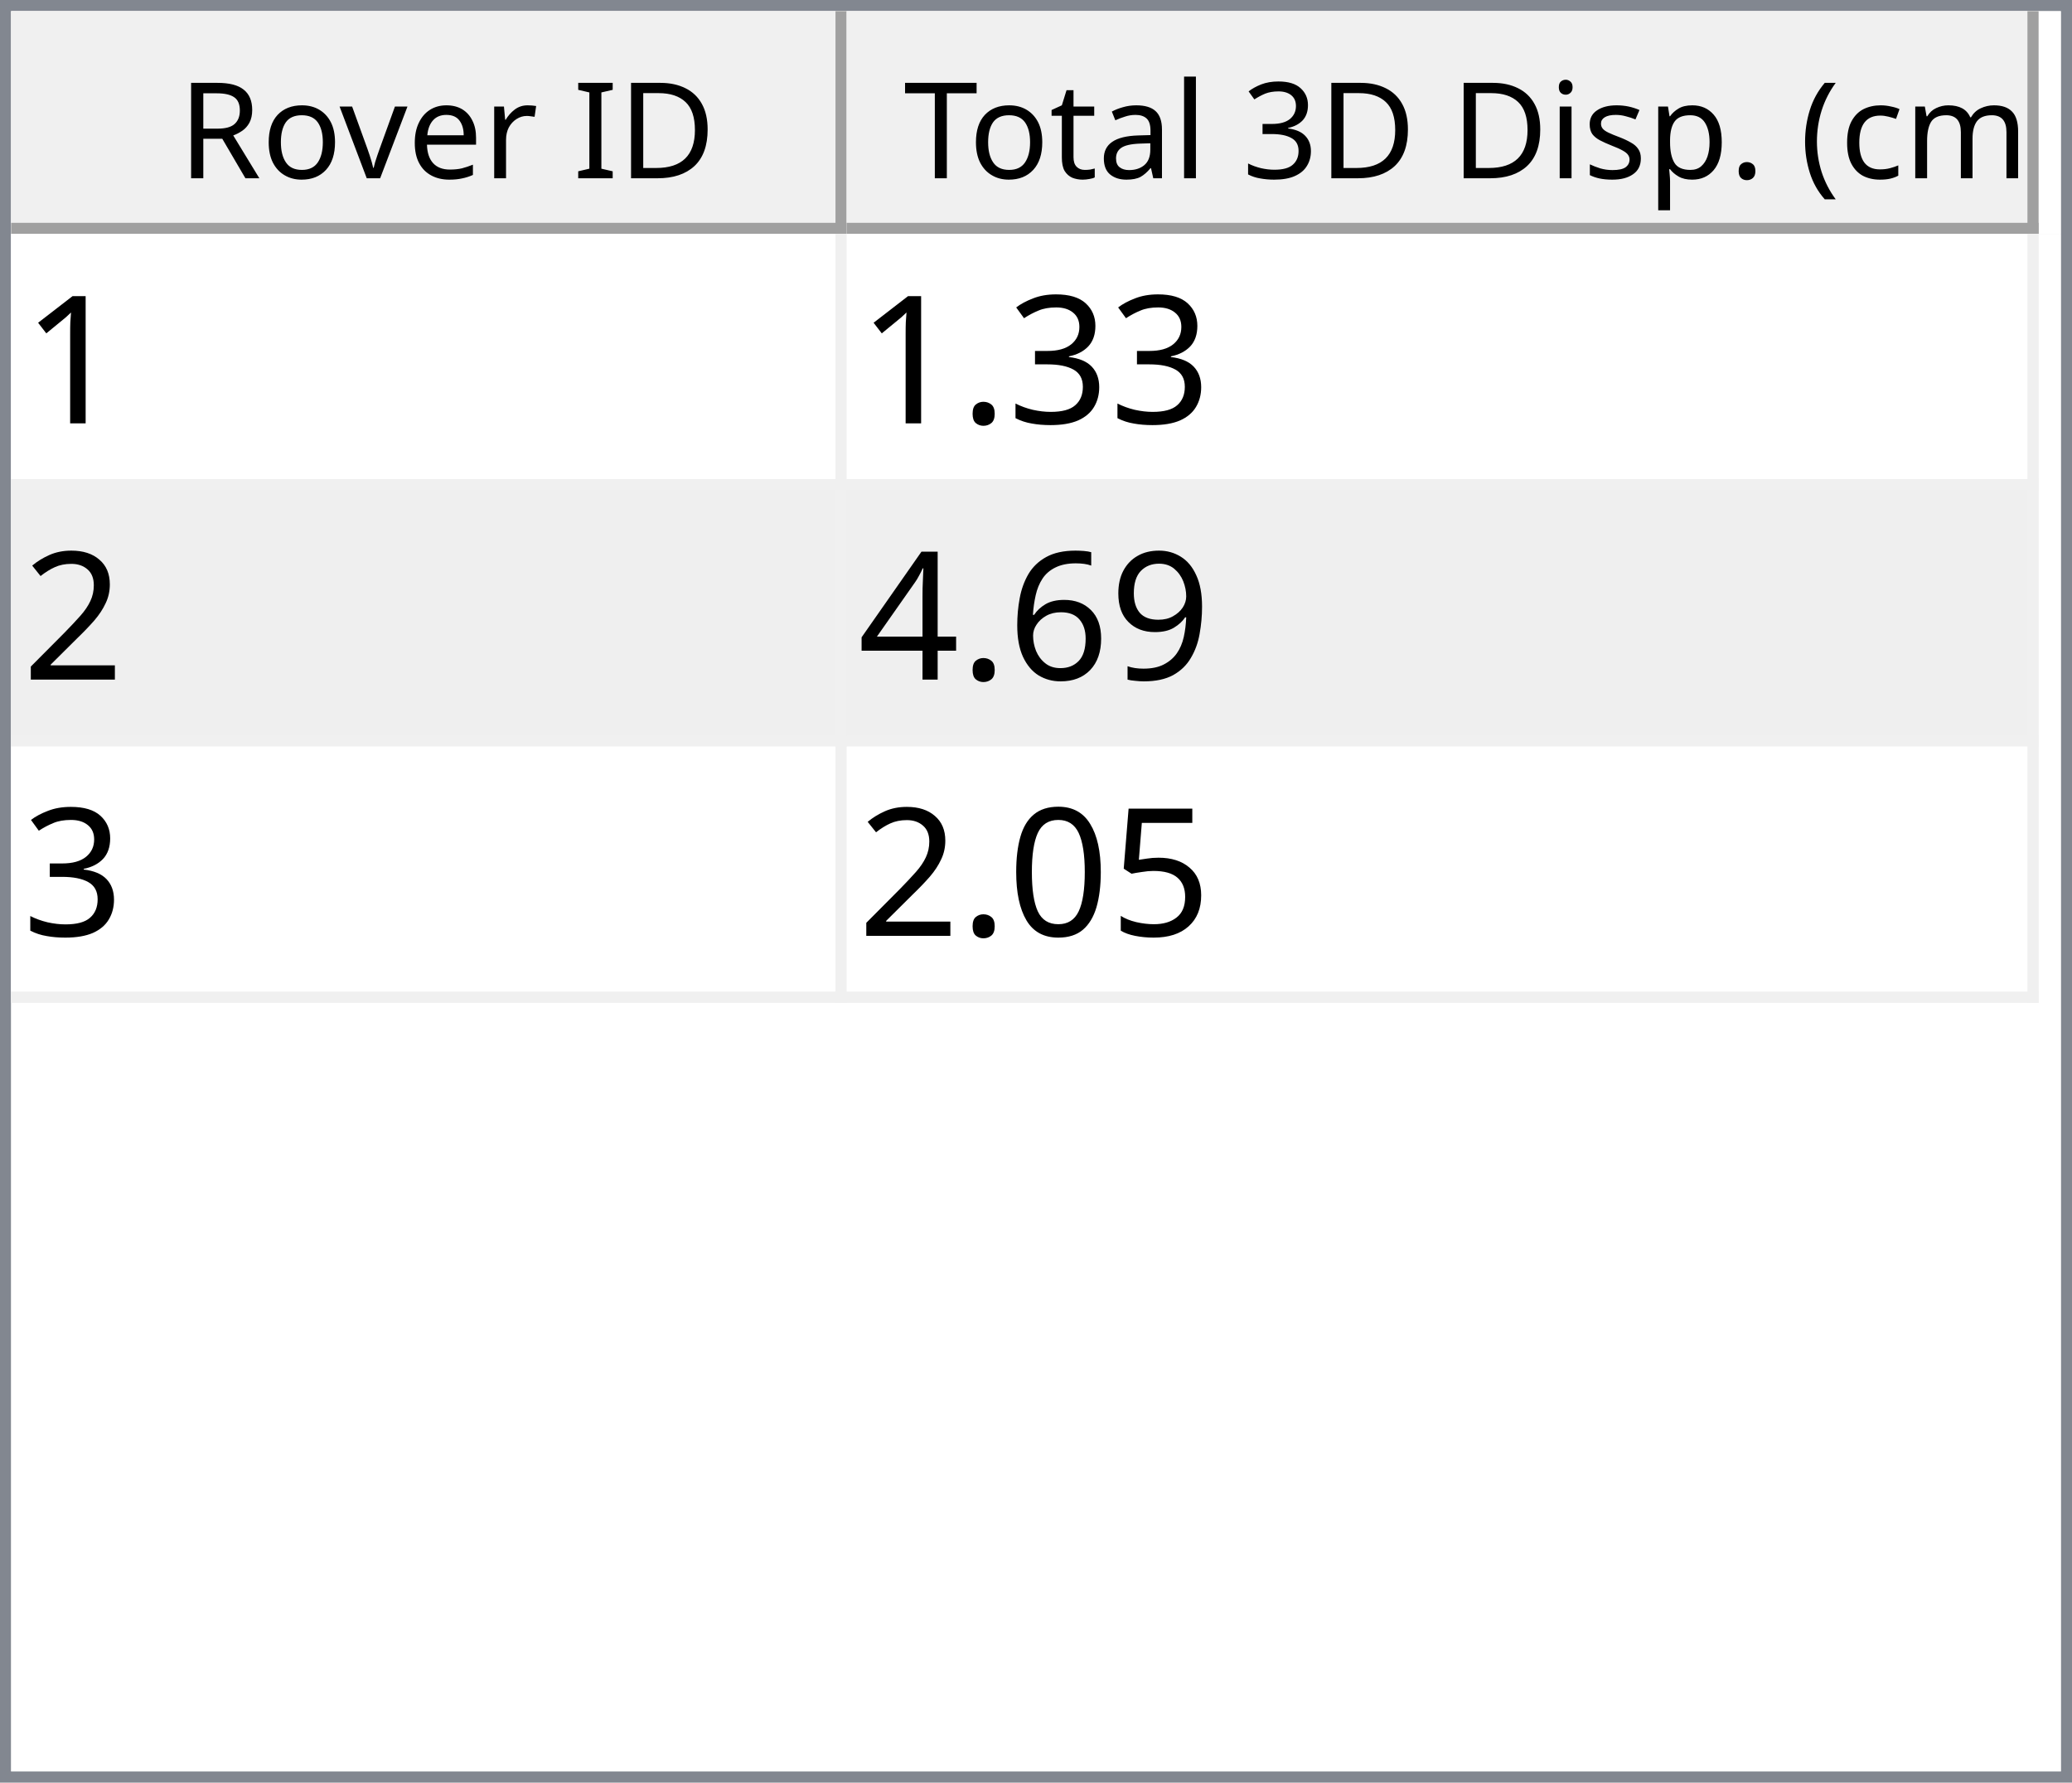
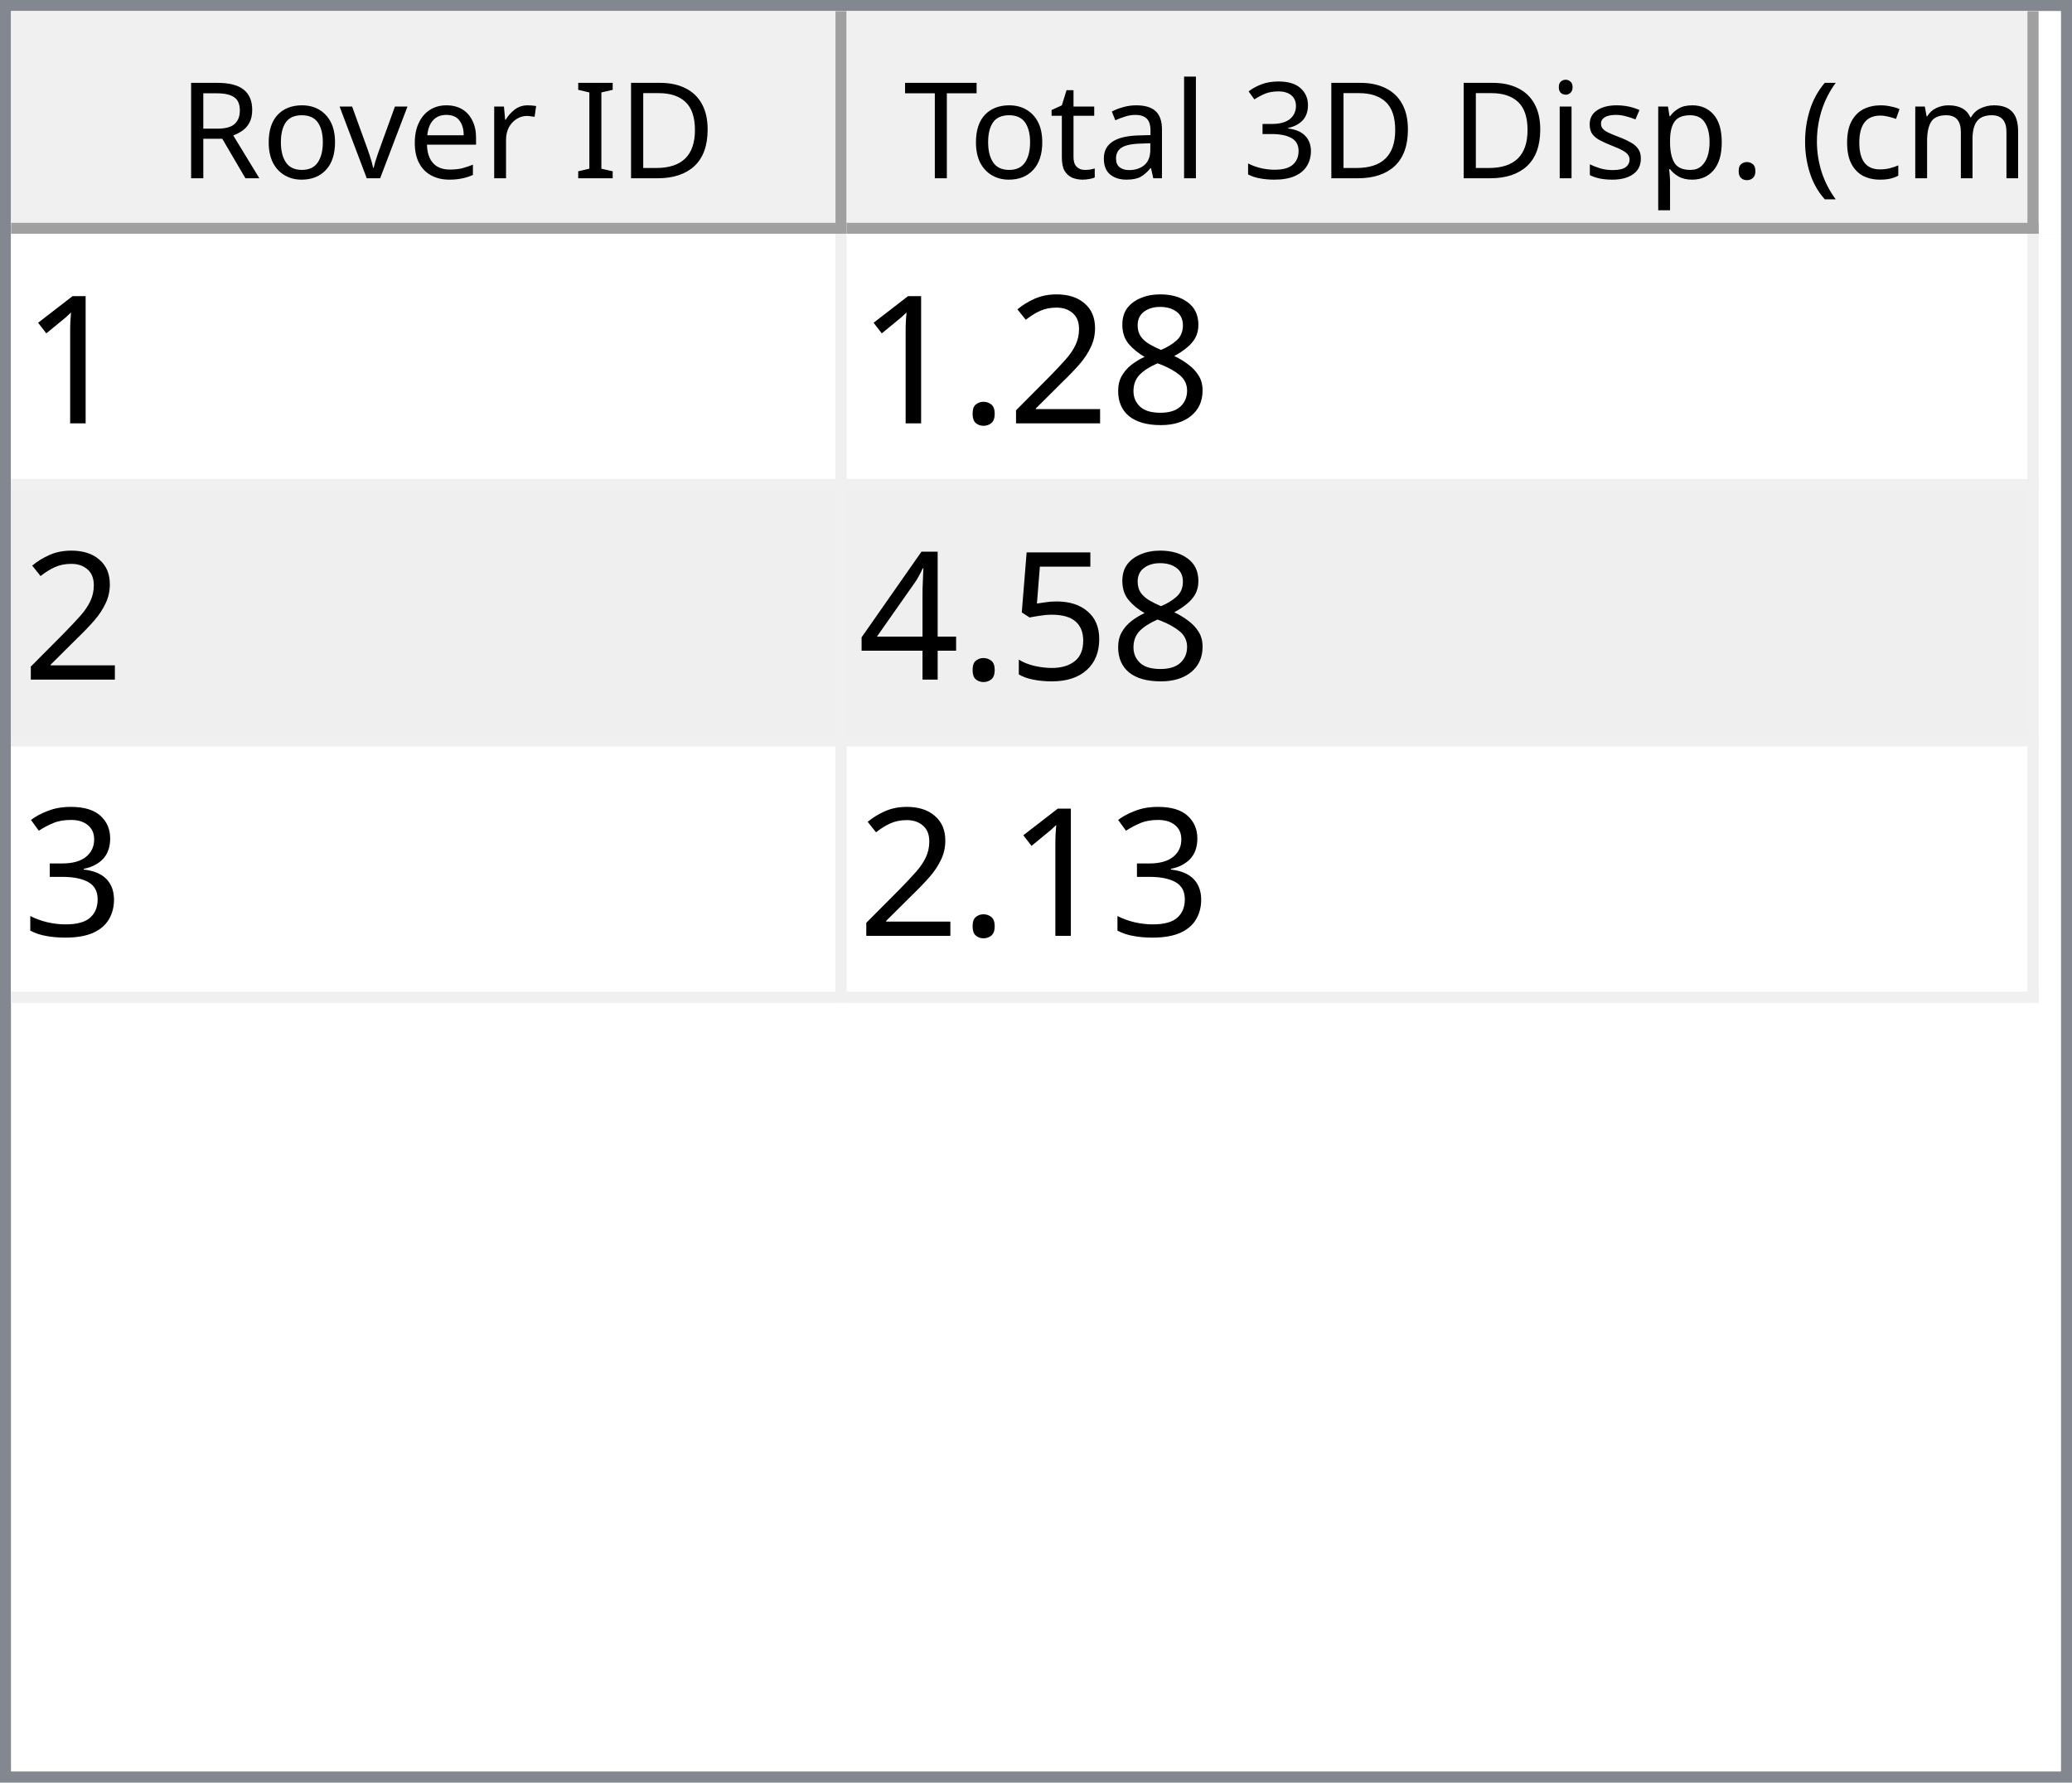
<svg xmlns="http://www.w3.org/2000/svg" style="fill-opacity:1; color-rendering:auto; color-interpolation:auto; text-rendering:auto; stroke:black; stroke-linecap:square; stroke-miterlimit:10; shape-rendering:auto; stroke-opacity:1; fill:black; stroke-dasharray:none; font-weight:normal; stroke-width:1; font-family:'Dialog'; font-style:normal; stroke-linejoin:miter; font-size:12px; stroke-dashoffset:0; image-rendering:auto;" width="186" height="160">
  <defs id="genericDefs" />
  <g>
    <defs id="defs1">
      <clipPath clipPathUnits="userSpaceOnUse" id="clipPath1">
        <path d="M0 0 L186 0 L186 160 L0 160 L0 0 Z" />
      </clipPath>
      <clipPath clipPathUnits="userSpaceOnUse" id="clipPath2">
        <path d="M0 0 L0 160 L186 160 L186 0 Z" />
      </clipPath>
      <clipPath clipPathUnits="userSpaceOnUse" id="clipPath3">
        <path d="M0 0 L0 20 L184 20 L184 0 Z" />
      </clipPath>
      <clipPath clipPathUnits="userSpaceOnUse" id="clipPath4">
        <path d="M0 0 L0 20 L75 20 L75 0 Z" />
      </clipPath>
      <clipPath clipPathUnits="userSpaceOnUse" id="clipPath5">
        <path d="M1 1 L1 19 L74 19 L74 1 Z" />
      </clipPath>
      <clipPath clipPathUnits="userSpaceOnUse" id="clipPath6">
        <path d="M0 0 L0 18 L73 18 L73 0 Z" />
      </clipPath>
      <clipPath clipPathUnits="userSpaceOnUse" id="clipPath7">
        <path d="M-0.5 -0.5 L-0.5 19.5 L74.5 19.5 L74.5 -0.5 Z" />
      </clipPath>
      <clipPath clipPathUnits="userSpaceOnUse" id="clipPath8">
        <path d="M0 0 L0 20 L107 20 L107 0 Z" />
      </clipPath>
      <clipPath clipPathUnits="userSpaceOnUse" id="clipPath9">
        <path d="M1 1 L1 19 L106 19 L106 1 Z" />
      </clipPath>
      <clipPath clipPathUnits="userSpaceOnUse" id="clipPath10">
        <path d="M0 0 L0 18 L105 18 L105 0 Z" />
      </clipPath>
      <clipPath clipPathUnits="userSpaceOnUse" id="clipPath11">
        <path d="M-0.5 -0.5 L-0.5 19.5 L106.5 19.5 L106.5 -0.5 Z" />
      </clipPath>
      <clipPath clipPathUnits="userSpaceOnUse" id="clipPath12">
        <path d="M0 0 L0 138 L184 138 L184 0 Z" />
      </clipPath>
      <clipPath clipPathUnits="userSpaceOnUse" id="clipPath13">
        <path d="M0 0 L0 69 L182 69 L182 0 Z" />
      </clipPath>
      <clipPath clipPathUnits="userSpaceOnUse" id="clipPath14">
        <path d="M-0.5 -0.5 L-0.5 68.5 L181.5 68.5 L181.5 -0.5 Z" />
      </clipPath>
      <clipPath clipPathUnits="userSpaceOnUse" id="clipPath15">
        <path d="M0 0 L0 22 L74 22 L74 0 Z" />
      </clipPath>
      <clipPath clipPathUnits="userSpaceOnUse" id="clipPath16">
        <path d="M0 0 L0 22 L106 22 L106 0 Z" />
      </clipPath>
      <font horiz-adv-x="64.551" id="font1">
        <font-face ascent="107.91" descent="25.098" units-per-em="100" style="font-style:normal; font-family:Segoe UI; font-weight:normal;" />
        <missing-glyph horiz-adv-x="64.551" d="M8.109 0 L8.109 68.266 L56.453 68.266 L56.453 0 L8.109 0 ZM15.328 7.234 L49.219 7.234 L49.219 61.031 L15.328 61.031 L15.328 7.234 Z" />
        <glyph unicode="D" horiz-adv-x="70.117" d="M9.188 0 L9.188 70.016 L28.516 70.016 Q65.531 70.016 65.531 35.891 Q65.531 19.672 55.25 9.836 Q44.969 0 27.734 0 L9.188 0 ZM17.391 62.594 L17.391 7.422 L27.828 7.422 Q41.609 7.422 49.273 14.797 Q56.938 22.172 56.938 35.688 Q56.938 62.594 28.328 62.594 L17.391 62.594 Z" />
        <glyph unicode="I" horiz-adv-x="26.611" d="M17.391 0 L9.188 0 L9.188 70.016 L17.391 70.016 L17.391 0 Z" />
        <glyph unicode=" " horiz-adv-x="27.393" d="" />
        <glyph unicode="r" horiz-adv-x="34.766" d="M34.188 41.891 Q32.078 43.5 28.125 43.5 Q23 43.5 19.555 38.672 Q16.109 33.844 16.109 25.484 L16.109 0 L8.109 0 L8.109 50 L16.109 50 L16.109 39.703 L16.312 39.703 Q18.016 44.969 21.531 47.922 Q25.047 50.875 29.391 50.875 Q32.516 50.875 34.188 50.203 L34.188 41.891 Z" />
        <glyph unicode="e" horiz-adv-x="52.295" d="M48.297 23 L12.984 23 Q13.188 14.656 17.484 10.109 Q21.781 5.562 29.297 5.562 Q37.75 5.562 44.828 11.141 L44.828 3.609 Q38.234 -1.172 27.391 -1.172 Q16.797 -1.172 10.742 5.641 Q4.688 12.453 4.688 24.812 Q4.688 36.469 11.305 43.82 Q17.922 51.172 27.734 51.172 Q37.547 51.172 42.922 44.828 Q48.297 38.484 48.297 27.203 L48.297 23 ZM40.094 29.781 Q40.047 36.719 36.75 40.578 Q33.453 44.438 27.594 44.438 Q21.922 44.438 17.969 40.383 Q14.016 36.328 13.094 29.781 L40.094 29.781 Z" />
        <glyph unicode="v" horiz-adv-x="47.9" d="M47.406 50 L27.484 0 L19.625 0 L0.688 50 L9.469 50 L22.172 13.672 Q23.578 9.672 23.922 6.688 L24.125 6.688 Q24.609 10.453 25.688 13.484 L38.969 50 L47.406 50 Z" />
        <glyph unicode="o" horiz-adv-x="58.594" d="M29 -1.172 Q17.922 -1.172 11.305 5.836 Q4.688 12.844 4.688 24.422 Q4.688 37.016 11.57 44.094 Q18.453 51.172 30.172 51.172 Q41.359 51.172 47.633 44.289 Q53.906 37.406 53.906 25.203 Q53.906 13.234 47.141 6.031 Q40.375 -1.172 29 -1.172 ZM29.594 44.438 Q21.875 44.438 17.383 39.188 Q12.891 33.938 12.891 24.703 Q12.891 15.828 17.43 10.695 Q21.969 5.562 29.594 5.562 Q37.359 5.562 41.531 10.594 Q45.703 15.625 45.703 24.906 Q45.703 34.281 41.531 39.359 Q37.359 44.438 29.594 44.438 Z" />
        <glyph unicode="R" horiz-adv-x="59.814" d="M59.375 0 L49.609 0 L37.891 19.625 Q36.281 22.359 34.766 24.289 Q33.25 26.219 31.664 27.438 Q30.078 28.656 28.25 29.219 Q26.422 29.781 24.125 29.781 L17.391 29.781 L17.391 0 L9.188 0 L9.188 70.016 L30.078 70.016 Q34.672 70.016 38.555 68.867 Q42.438 67.719 45.289 65.375 Q48.141 63.031 49.758 59.547 Q51.375 56.062 51.375 51.375 Q51.375 47.703 50.273 44.656 Q49.172 41.609 47.148 39.211 Q45.125 36.812 42.266 35.133 Q39.406 33.453 35.844 32.516 L35.844 32.328 Q37.594 31.547 38.891 30.547 Q40.188 29.547 41.359 28.18 Q42.531 26.812 43.68 25.078 Q44.828 23.344 46.234 21.047 L59.375 0 ZM17.391 62.594 L17.391 37.203 L28.516 37.203 Q31.594 37.203 34.203 38.133 Q36.812 39.062 38.719 40.797 Q40.625 42.531 41.703 45.047 Q42.781 47.562 42.781 50.688 Q42.781 56.297 39.141 59.445 Q35.5 62.594 28.609 62.594 L17.391 62.594 Z" />
        <glyph unicode=")" horiz-adv-x="30.176" d="M8.297 -15.922 L1.172 -15.922 Q16.406 2.344 16.406 26.812 Q16.406 51.469 1.078 70.016 L8.297 70.016 Q23.531 52.156 23.531 26.703 Q23.531 1.375 8.297 -15.922 Z" />
        <glyph unicode="m" horiz-adv-x="86.133" d="M79.109 0 L71.094 0 L71.094 28.719 Q71.094 37.016 68.531 40.727 Q65.969 44.438 59.906 44.438 Q54.781 44.438 51.195 39.75 Q47.609 35.062 47.609 28.516 L47.609 0 L39.594 0 L39.594 29.688 Q39.594 44.438 28.219 44.438 Q22.953 44.438 19.531 40.016 Q16.109 35.594 16.109 28.516 L16.109 0 L8.109 0 L8.109 50 L16.109 50 L16.109 42.094 L16.312 42.094 Q21.625 51.172 31.844 51.172 Q36.969 51.172 40.773 48.312 Q44.578 45.453 46 40.828 Q51.562 51.172 62.594 51.172 Q79.109 51.172 79.109 30.812 L79.109 0 Z" />
        <glyph unicode="c" horiz-adv-x="46.191" d="M42.188 2.297 Q36.422 -1.172 28.516 -1.172 Q17.828 -1.172 11.258 5.789 Q4.688 12.75 4.688 23.828 Q4.688 36.188 11.766 43.68 Q18.844 51.172 30.672 51.172 Q37.25 51.172 42.281 48.734 L42.281 40.531 Q36.719 44.438 30.375 44.438 Q22.703 44.438 17.797 38.945 Q12.891 33.453 12.891 24.516 Q12.891 15.719 17.508 10.641 Q22.125 5.562 29.891 5.562 Q36.422 5.562 42.188 9.906 L42.188 2.297 Z" />
        <glyph unicode="(" horiz-adv-x="30.176" d="M29.109 -15.922 L21.969 -15.922 Q6.844 1.375 6.844 26.703 Q6.844 52.156 21.969 70.016 L29.203 70.016 Q13.875 51.469 13.875 26.812 Q13.875 2.344 29.109 -15.922 Z" />
        <glyph unicode="." horiz-adv-x="21.68" d="M10.891 -1.078 Q8.641 -1.078 7.055 0.539 Q5.469 2.156 5.469 4.391 Q5.469 6.641 7.055 8.273 Q8.641 9.906 10.891 9.906 Q13.188 9.906 14.797 8.273 Q16.406 6.641 16.406 4.391 Q16.406 2.156 14.797 0.539 Q13.188 -1.078 10.891 -1.078 Z" />
        <glyph unicode="p" horiz-adv-x="58.789" d="M16.312 7.234 L16.109 7.234 L16.109 -23 L8.109 -23 L8.109 50 L16.109 50 L16.109 41.219 L16.312 41.219 Q22.219 51.172 33.594 51.172 Q43.266 51.172 48.688 44.461 Q54.109 37.75 54.109 26.469 Q54.109 13.922 48 6.375 Q41.891 -1.172 31.297 -1.172 Q21.578 -1.172 16.312 7.234 ZM16.109 27.391 L16.109 20.406 Q16.109 14.203 20.141 9.883 Q24.172 5.562 30.375 5.562 Q37.641 5.562 41.773 11.133 Q45.906 16.703 45.906 26.609 Q45.906 34.969 42.047 39.703 Q38.188 44.438 31.594 44.438 Q24.609 44.438 20.359 39.578 Q16.109 34.719 16.109 27.391 Z" />
        <glyph unicode="s" horiz-adv-x="42.432" d="M5.078 1.812 L5.078 10.406 Q11.625 5.562 19.484 5.562 Q30.031 5.562 30.031 12.594 Q30.031 14.594 29.125 15.992 Q28.219 17.391 26.68 18.461 Q25.141 19.531 23.07 20.383 Q21 21.234 18.609 22.172 Q15.281 23.484 12.766 24.828 Q10.25 26.172 8.57 27.859 Q6.891 29.547 6.031 31.695 Q5.172 33.844 5.172 36.719 Q5.172 40.234 6.789 42.945 Q8.406 45.656 11.086 47.484 Q13.766 49.312 17.211 50.242 Q20.656 51.172 24.312 51.172 Q30.812 51.172 35.938 48.922 L35.938 40.828 Q30.422 44.438 23.25 44.438 Q21 44.438 19.195 43.922 Q17.391 43.406 16.094 42.477 Q14.797 41.547 14.086 40.258 Q13.375 38.969 13.375 37.406 Q13.375 35.453 14.086 34.133 Q14.797 32.812 16.164 31.789 Q17.531 30.766 19.484 29.938 Q21.438 29.109 23.922 28.125 Q27.25 26.859 29.883 25.516 Q32.516 24.172 34.375 22.484 Q36.234 20.797 37.234 18.602 Q38.234 16.406 38.234 13.375 Q38.234 9.672 36.602 6.938 Q34.969 4.203 32.234 2.398 Q29.5 0.594 25.93 -0.289 Q22.359 -1.172 18.453 -1.172 Q10.75 -1.172 5.078 1.812 Z" />
        <glyph unicode="i" horiz-adv-x="24.219" d="M12.203 62.703 Q10.062 62.703 8.547 64.164 Q7.031 65.625 7.031 67.875 Q7.031 70.125 8.547 71.609 Q10.062 73.094 12.203 73.094 Q14.406 73.094 15.945 71.609 Q17.484 70.125 17.484 67.875 Q17.484 65.719 15.945 64.211 Q14.406 62.703 12.203 62.703 ZM16.109 0 L8.109 0 L8.109 50 L16.109 50 L16.109 0 Z" />
        <glyph unicode="3" horiz-adv-x="53.906" d="M46.531 19.828 Q46.531 15.094 44.75 11.211 Q42.969 7.328 39.719 4.57 Q36.469 1.812 31.93 0.297 Q27.391 -1.219 21.922 -1.219 Q11.922 -1.219 6 2.594 L6 11.188 Q13.094 5.609 22.219 5.609 Q25.875 5.609 28.828 6.539 Q31.781 7.469 33.906 9.227 Q36.031 10.984 37.18 13.477 Q38.328 15.969 38.328 19.094 Q38.328 32.812 18.797 32.812 L12.984 32.812 L12.984 39.594 L18.5 39.594 Q35.797 39.594 35.797 52.484 Q35.797 64.406 22.609 64.406 Q15.188 64.406 8.688 59.422 L8.688 67.188 Q15.375 71.188 24.609 71.188 Q29 71.188 32.57 69.969 Q36.141 68.75 38.68 66.555 Q41.219 64.359 42.609 61.281 Q44 58.203 44 54.5 Q44 40.672 30.031 36.719 L30.031 36.531 Q33.594 36.141 36.625 34.797 Q39.656 33.453 41.852 31.305 Q44.047 29.156 45.289 26.25 Q46.531 23.344 46.531 19.828 Z" />
        <glyph unicode="l" horiz-adv-x="24.219" d="M16.109 0 L8.109 0 L8.109 74.031 L16.109 74.031 L16.109 0 Z" />
        <glyph unicode="a" horiz-adv-x="50.879" d="M43.891 0 L35.891 0 L35.891 7.812 L35.688 7.812 Q30.469 -1.172 20.312 -1.172 Q12.844 -1.172 8.617 2.781 Q4.391 6.734 4.391 13.281 Q4.391 27.297 20.906 29.594 L35.891 31.688 Q35.891 44.438 25.594 44.438 Q16.547 44.438 9.281 38.281 L9.281 46.484 Q16.656 51.172 26.266 51.172 Q43.891 51.172 43.891 32.516 L43.891 0 ZM35.891 25.297 L23.828 23.641 Q18.266 22.859 15.43 20.875 Q12.594 18.891 12.594 13.875 Q12.594 10.203 15.211 7.883 Q17.828 5.562 22.172 5.562 Q28.125 5.562 32.008 9.742 Q35.891 13.922 35.891 20.312 L35.891 25.297 Z" />
        <glyph unicode="t" horiz-adv-x="33.887" d="M31.297 0.484 Q28.469 -1.078 23.828 -1.078 Q10.688 -1.078 10.688 13.578 L10.688 43.172 L2.094 43.172 L2.094 50 L10.688 50 L10.688 62.203 L18.703 64.797 L18.703 50 L31.297 50 L31.297 43.172 L18.703 43.172 L18.703 14.984 Q18.703 9.969 20.414 7.82 Q22.125 5.672 26.078 5.672 Q29.109 5.672 31.297 7.328 L31.297 0.484 Z" />
        <glyph unicode="T" horiz-adv-x="52.393" d="M50.594 62.594 L30.375 62.594 L30.375 0 L22.172 0 L22.172 62.594 L2 62.594 L2 70.016 L50.594 70.016 L50.594 62.594 Z" />
      </font>
      <font horiz-adv-x="75.0" id="font2">
        <font-face ascent="100.537" descent="21.973" units-per-em="100" style="font-style:normal; font-family:sans-serif; font-weight:normal;" />
        <missing-glyph horiz-adv-x="75.0" d="M12.5 0 L12.5 62.5 L62.5 62.5 L62.5 0 L12.5 0 ZM14.062 1.562 L60.938 1.562 L60.938 60.938 L14.062 60.938 L14.062 1.562 Z" />
        <glyph unicode="1" horiz-adv-x="55.615" d="M37.25 0 L28.469 0 L28.469 56 Q25.297 52.984 20.141 49.953 Q14.984 46.922 10.891 45.406 L10.891 53.906 Q18.266 57.375 23.781 62.305 Q29.297 67.234 31.594 71.875 L37.25 71.875 L37.25 0 Z" />
+         <glyph unicode="8" horiz-adv-x="55.615" d="M17.672 38.812 Q12.203 40.828 9.57 44.539 Q6.938 48.25 6.938 53.422 Q6.938 61.234 12.555 66.555 Q18.172 71.875 27.484 71.875 Q36.859 71.875 42.578 66.43 Q48.297 60.984 48.297 53.172 Q48.297 48.188 45.68 44.508 Q43.062 40.828 37.75 38.812 Q44.344 36.672 47.781 31.883 Q51.219 27.094 51.219 20.453 Q51.219 11.281 44.727 5.031 Q38.234 -1.219 27.641 -1.219 Q17.047 -1.219 10.547 5.055 Q4.047 11.328 4.047 20.703 Q4.047 27.688 7.594 32.398 Q11.141 37.109 17.672 38.812 ZM15.922 53.719 Q15.922 48.641 19.195 45.414 Q22.469 42.188 27.688 42.188 Q32.766 42.188 36.016 45.383 Q39.266 48.578 39.266 53.219 Q39.266 58.062 35.914 61.359 Q32.562 64.656 27.594 64.656 Q22.562 64.656 19.242 61.43 Q15.922 58.203 15.922 53.719 ZM13.094 20.656 Q13.094 16.891 14.875 13.375 Q16.656 9.859 20.172 7.93 Q23.688 6 27.734 6 Q34.031 6 38.133 10.055 Q42.234 14.109 42.234 20.359 Q42.234 26.703 38.016 30.859 Q33.797 35.016 27.438 35.016 Q21.234 35.016 17.164 30.914 Q13.094 26.812 13.094 20.656 Z" />
+         <glyph unicode="2" horiz-adv-x="55.615" d="M50.344 8.453 L50.344 0 L3.031 0 Q2.938 3.172 4.047 6.109 Q5.859 10.938 9.836 15.625 Q13.812 20.312 21.344 26.469 Q33.016 36.031 37.117 41.625 Q41.219 47.219 41.219 52.203 Q41.219 57.422 37.477 61.008 Q33.734 64.594 27.734 64.594 Q21.391 64.594 17.578 60.789 Q13.766 56.984 13.719 50.25 L4.688 51.172 Q5.609 61.281 11.664 66.578 Q17.719 71.875 27.938 71.875 Q38.234 71.875 44.242 66.164 Q50.25 60.453 50.25 52 Q50.25 47.703 48.492 43.555 Q46.734 39.406 42.656 34.812 Q38.578 30.219 29.109 22.219 Q21.188 15.578 18.945 13.211 Q16.703 10.844 15.234 8.453 L50.344 8.453 Z" />
+         <glyph unicode="." horiz-adv-x="27.783" d="M9.078 0 L9.078 10.016 L19.094 10.016 L19.094 0 L9.078 0 Z" />
+         <glyph unicode="5" horiz-adv-x="55.615" d="M4.156 18.75 L13.375 19.531 Q14.406 12.797 18.141 9.398 Q21.875 6 27.156 6 Q33.5 6 37.891 10.789 Q42.281 15.578 42.281 23.484 Q42.281 31 38.062 35.352 Q33.844 39.703 27 39.703 Q22.75 39.703 19.336 37.773 Q15.922 35.844 13.969 32.766 L5.719 33.844 L12.641 70.609 L48.25 70.609 L48.25 62.203 L19.672 62.203 L15.828 42.969 Q22.266 47.469 29.344 47.469 Q38.719 47.469 45.164 40.969 Q51.609 34.469 51.609 24.266 Q51.609 14.547 45.953 7.469 Q39.062 -1.219 27.156 -1.219 Q17.391 -1.219 11.211 4.25 Q5.031 9.719 4.156 18.75 Z" />
+         <glyph unicode="4" horiz-adv-x="55.615" d="M32.328 0 L32.328 17.141 L1.266 17.141 L1.266 25.203 L33.938 71.578 L41.109 71.578 L41.109 25.203 L50.781 25.203 L50.781 17.141 L41.109 17.141 L41.109 0 L32.328 0 ZM32.328 25.203 L32.328 57.469 L9.906 25.203 L32.328 25.203 Z" />
        <glyph unicode="3" horiz-adv-x="55.615" d="M4.203 18.891 L12.984 20.062 Q14.5 12.594 18.141 9.297 Q21.781 6 27 6 Q33.203 6 37.477 10.297 Q41.75 14.594 41.75 20.953 Q41.75 27 37.797 30.93 Q33.844 34.859 27.734 34.859 Q25.25 34.859 21.531 33.891 L22.516 41.609 Q23.391 41.5 23.922 41.5 Q29.547 41.5 34.039 44.43 Q38.531 47.359 38.531 53.469 Q38.531 58.297 35.258 61.477 Q31.984 64.656 26.812 64.656 Q21.688 64.656 18.266 61.43 Q14.844 58.203 13.875 51.766 L5.078 53.328 Q6.688 62.156 12.398 67.016 Q18.109 71.875 26.609 71.875 Q32.469 71.875 37.398 69.359 Q42.328 66.844 44.945 62.5 Q47.562 58.156 47.562 53.266 Q47.562 48.641 45.07 44.828 Q42.578 41.016 37.703 38.766 Q44.047 37.312 47.562 32.695 Q51.078 28.078 51.078 21.141 Q51.078 11.766 44.242 5.25 Q37.406 -1.266 26.953 -1.266 Q17.531 -1.266 11.305 4.352 Q5.078 9.969 4.203 18.891 Z" />
-         <glyph unicode="." horiz-adv-x="27.783" d="M9.078 0 L9.078 10.016 L19.094 10.016 L19.094 0 L9.078 0 Z" />
-         <glyph unicode="2" horiz-adv-x="55.615" d="M50.344 8.453 L50.344 0 L3.031 0 Q2.938 3.172 4.047 6.109 Q5.859 10.938 9.836 15.625 Q13.812 20.312 21.344 26.469 Q33.016 36.031 37.117 41.625 Q41.219 47.219 41.219 52.203 Q41.219 57.422 37.477 61.008 Q33.734 64.594 27.734 64.594 Q21.391 64.594 17.578 60.789 Q13.766 56.984 13.719 50.25 L4.688 51.172 Q5.609 61.281 11.664 66.578 Q17.719 71.875 27.938 71.875 Q38.234 71.875 44.242 66.164 Q50.25 60.453 50.25 52 Q50.25 47.703 48.492 43.555 Q46.734 39.406 42.656 34.812 Q38.578 30.219 29.109 22.219 Q21.188 15.578 18.945 13.211 Q16.703 10.844 15.234 8.453 L50.344 8.453 Z" />
-         <glyph unicode="9" horiz-adv-x="55.615" d="M5.469 16.547 L13.922 17.328 Q14.984 11.375 18.016 8.688 Q21.047 6 25.781 6 Q29.828 6 32.883 7.859 Q35.938 9.719 37.891 12.82 Q39.844 15.922 41.164 21.195 Q42.484 26.469 42.484 31.938 Q42.484 32.516 42.438 33.688 Q39.797 29.5 35.234 26.883 Q30.672 24.266 25.344 24.266 Q16.453 24.266 10.305 30.711 Q4.156 37.156 4.156 47.703 Q4.156 58.594 10.578 65.234 Q17 71.875 26.656 71.875 Q33.641 71.875 39.43 68.117 Q45.219 64.359 48.219 57.398 Q51.219 50.438 51.219 37.25 Q51.219 23.531 48.242 15.406 Q45.266 7.281 39.383 3.031 Q33.5 -1.219 25.594 -1.219 Q17.188 -1.219 11.867 3.445 Q6.547 8.109 5.469 16.547 ZM41.453 48.141 Q41.453 55.719 37.43 60.156 Q33.406 64.594 27.734 64.594 Q21.875 64.594 17.531 59.812 Q13.188 55.031 13.188 47.406 Q13.188 40.578 17.312 36.305 Q21.438 32.031 27.484 32.031 Q33.594 32.031 37.523 36.305 Q41.453 40.578 41.453 48.141 Z" />
-         <glyph unicode="6" horiz-adv-x="55.615" d="M49.75 54.047 L41.016 53.375 Q39.844 58.547 37.703 60.891 Q34.125 64.656 28.906 64.656 Q24.703 64.656 21.531 62.312 Q17.391 59.281 14.992 53.469 Q12.594 47.656 12.5 36.922 Q15.672 41.75 20.266 44.094 Q24.859 46.438 29.891 46.438 Q38.672 46.438 44.852 39.969 Q51.031 33.5 51.031 23.25 Q51.031 16.5 48.125 10.719 Q45.219 4.938 40.141 1.859 Q35.062 -1.219 28.609 -1.219 Q17.625 -1.219 10.695 6.859 Q3.766 14.938 3.766 33.5 Q3.766 54.25 11.422 63.672 Q18.109 71.875 29.438 71.875 Q37.891 71.875 43.289 67.141 Q48.688 62.406 49.75 54.047 ZM13.875 23.188 Q13.875 18.656 15.797 14.508 Q17.719 10.359 21.188 8.18 Q24.656 6 28.469 6 Q34.031 6 38.039 10.492 Q42.047 14.984 42.047 22.703 Q42.047 30.125 38.086 34.398 Q34.125 38.672 28.125 38.672 Q22.172 38.672 18.023 34.398 Q13.875 30.125 13.875 23.188 Z" />
-         <glyph unicode="4" horiz-adv-x="55.615" d="M32.328 0 L32.328 17.141 L1.266 17.141 L1.266 25.203 L33.938 71.578 L41.109 71.578 L41.109 25.203 L50.781 25.203 L50.781 17.141 L41.109 17.141 L41.109 0 L32.328 0 ZM32.328 25.203 L32.328 57.469 L9.906 25.203 L32.328 25.203 Z" />
-         <glyph unicode="5" horiz-adv-x="55.615" d="M4.156 18.75 L13.375 19.531 Q14.406 12.797 18.141 9.398 Q21.875 6 27.156 6 Q33.5 6 37.891 10.789 Q42.281 15.578 42.281 23.484 Q42.281 31 38.062 35.352 Q33.844 39.703 27 39.703 Q22.75 39.703 19.336 37.773 Q15.922 35.844 13.969 32.766 L5.719 33.844 L12.641 70.609 L48.25 70.609 L48.25 62.203 L19.672 62.203 L15.828 42.969 Q22.266 47.469 29.344 47.469 Q38.719 47.469 45.164 40.969 Q51.609 34.469 51.609 24.266 Q51.609 14.547 45.953 7.469 Q39.062 -1.219 27.156 -1.219 Q17.391 -1.219 11.211 4.25 Q5.031 9.719 4.156 18.75 Z" />
-         <glyph unicode="0" horiz-adv-x="55.615" d="M4.156 35.297 Q4.156 48 6.766 55.742 Q9.375 63.484 14.523 67.68 Q19.672 71.875 27.484 71.875 Q33.25 71.875 37.594 69.555 Q41.938 67.234 44.773 62.867 Q47.609 58.5 49.219 52.227 Q50.828 45.953 50.828 35.297 Q50.828 22.703 48.242 14.969 Q45.656 7.234 40.508 3.008 Q35.359 -1.219 27.484 -1.219 Q17.141 -1.219 11.234 6.203 Q4.156 15.141 4.156 35.297 ZM13.188 35.297 Q13.188 17.672 17.312 11.836 Q21.438 6 27.484 6 Q33.547 6 37.672 11.859 Q41.797 17.719 41.797 35.297 Q41.797 52.984 37.672 58.789 Q33.547 64.594 27.391 64.594 Q21.344 64.594 17.719 59.469 Q13.188 52.938 13.188 35.297 Z" />
      </font>
    </defs>
    <g style="fill:white; stroke:white;">
      <rect x="0" y="0" width="186" style="clip-path:url(#clipPath1); stroke:none;" height="160" />
    </g>
    <g style="fill:white; text-rendering:optimizeSpeed; color-rendering:optimizeSpeed; image-rendering:optimizeSpeed; shape-rendering:crispEdges; stroke:white; color-interpolation:sRGB;">
      <rect x="0" width="186" height="160" y="0" style="stroke:none;" />
      <path style="stroke:none;" d="M0 160 L186 160 L186 0 L0 0 Z" />
    </g>
    <g style="fill:rgb(240,240,240); font-family:'Segoe UI'; stroke:rgb(240,240,240);">
      <rect x="0" y="0" width="186" style="clip-path:url(#clipPath2); stroke:none;" height="160" />
    </g>
    <g style="fill:rgb(130,135,144); font-family:'Segoe UI'; stroke:rgb(130,135,144);">
      <path d="M0 0 L186 0 L186 160 L0 160 L0 0 ZM1 1 L185 1 L185 159 L1 159 L1 1 Z" style="fill-rule:evenodd; clip-path:url(#clipPath2); stroke:none;" />
    </g>
    <g style="fill:white; font-family:'Segoe UI'; stroke:white;" transform="translate(1,1)">
      <rect x="0" y="0" width="184" style="clip-path:url(#clipPath3); stroke:none;" height="20" />
    </g>
    <g style="fill:rgb(240,240,240); font-family:'Segoe UI'; stroke:rgb(240,240,240);" transform="translate(1,1)">
      <rect x="0" y="0" width="75" style="clip-path:url(#clipPath4); stroke:none;" height="20" />
    </g>
    <g style="font-family:'Segoe UI';" transform="translate(2,2)">
      <text x="14" xml:space="preserve" y="14" style="clip-path:url(#clipPath6); stroke:none;">Rover ID</text>
    </g>
    <g style="fill:rgb(160,160,160); font-family:'Segoe UI'; stroke:rgb(160,160,160); stroke-linejoin:bevel;" transform="translate(1.5,1.5)">
      <line x1="74" x2="74" y1="0" style="fill:none; clip-path:url(#clipPath7);" y2="19" />
    </g>
    <g style="fill:rgb(160,160,160); font-family:'Segoe UI'; stroke:rgb(160,160,160); stroke-linejoin:bevel;" transform="matrix(1,0,0,1,1,1) translate(0.5,0.5)">
      <line x1="0" x2="74" y1="19" style="fill:none; clip-path:url(#clipPath7);" y2="19" />
    </g>
    <g style="fill:rgb(240,240,240); font-family:'Segoe UI'; stroke:rgb(240,240,240);" transform="translate(76,1)">
      <rect x="0" y="0" width="107" style="clip-path:url(#clipPath8); stroke:none;" height="20" />
    </g>
    <g style="font-family:'Segoe UI';" transform="translate(77,2)">
      <text x="1" xml:space="preserve" y="14" style="clip-path:url(#clipPath10); stroke:none;"> Total 3D Disp. (cm)</text>
    </g>
    <g style="fill:rgb(160,160,160); font-family:'Segoe UI'; stroke:rgb(160,160,160); stroke-linejoin:bevel;" transform="translate(76.5,1.5)">
      <line x1="106" x2="106" y1="0" style="fill:none; clip-path:url(#clipPath11);" y2="19" />
    </g>
    <g style="fill:rgb(160,160,160); font-family:'Segoe UI'; stroke:rgb(160,160,160); stroke-linejoin:bevel;" transform="matrix(1,0,0,1,76,1) translate(0.5,0.5)">
      <line x1="0" x2="106" y1="19" style="fill:none; clip-path:url(#clipPath11);" y2="19" />
    </g>
    <g style="fill:white; font-family:'Segoe UI'; stroke:white;" transform="translate(1,21)">
      <rect x="0" y="0" width="184" style="clip-path:url(#clipPath12); stroke:none;" height="138" />
    </g>
    <g style="fill:rgb(240,240,240); font-size:16px; font-family:sans-serif; stroke:rgb(240,240,240);" transform="translate(1,21)">
      <rect x="0" y="0" width="182" style="clip-path:url(#clipPath13); stroke:none;" height="69" />
      <line transform="translate(0.5,0.5)" x1="0" x2="181" y1="22" style="clip-path:url(#clipPath14); fill:none; stroke-linejoin:bevel;" y2="22" />
    </g>
    <g transform="matrix(1,0,0,1,1,21) translate(0.5,0.5)" style="fill:rgb(240,240,240); font-size:16px; font-family:sans-serif; stroke:rgb(240,240,240); stroke-linejoin:bevel;">
      <line x1="0" x2="181" y1="45" style="fill:none; clip-path:url(#clipPath14);" y2="45" />
    </g>
    <g transform="matrix(1,0,0,1,1,21) translate(0.5,0.5)" style="fill:rgb(240,240,240); font-size:16px; font-family:sans-serif; stroke:rgb(240,240,240); stroke-linejoin:bevel;">
      <line x1="0" x2="181" y1="68" style="fill:none; clip-path:url(#clipPath14);" y2="68" />
    </g>
    <g transform="matrix(1,0,0,1,1,21) translate(0.5,0.5)" style="fill:rgb(240,240,240); font-size:16px; font-family:sans-serif; stroke:rgb(240,240,240); stroke-linejoin:bevel;">
      <line x1="74" x2="74" y1="0" style="fill:none; clip-path:url(#clipPath14);" y2="68" />
    </g>
    <g transform="matrix(1,0,0,1,1,21) translate(0.5,0.5)" style="fill:rgb(240,240,240); font-size:16px; font-family:sans-serif; stroke:rgb(240,240,240); stroke-linejoin:bevel;">
      <line x1="181" x2="181" y1="0" style="fill:none; clip-path:url(#clipPath14);" y2="68" />
    </g>
    <g style="fill:white; font-size:16px; font-family:sans-serif; stroke:white;" transform="matrix(1,0,0,1,1,21)">
      <rect x="0" y="0" width="74" style="clip-path:url(#clipPath15); stroke:none;" height="22" />
      <text x="1" y="17" style="fill:black; clip-path:url(#clipPath15); stroke:none;" xml:space="preserve">1</text>
    </g>
    <g style="fill:white; font-size:16px; font-family:sans-serif; stroke:white;" transform="matrix(1,0,0,1,1,21) translate(75,0)">
      <rect x="0" y="0" width="106" style="clip-path:url(#clipPath16); stroke:none;" height="22" />
-       <text x="1" y="17" style="fill:black; clip-path:url(#clipPath16); stroke:none;" xml:space="preserve">1.33</text>
+       <text x="1" y="17" style="fill:black; clip-path:url(#clipPath16); stroke:none;" xml:space="preserve">1.28</text>
    </g>
    <g style="fill:rgb(239,239,239); font-size:16px; font-family:sans-serif; stroke:rgb(239,239,239);" transform="matrix(1,0,0,1,1,21) translate(0,23)">
      <rect x="0" y="0" width="74" style="clip-path:url(#clipPath15); stroke:none;" height="22" />
      <text x="1" y="17" style="fill:black; clip-path:url(#clipPath15); stroke:none;" xml:space="preserve">2</text>
    </g>
    <g style="fill:rgb(239,239,239); font-size:16px; font-family:sans-serif; stroke:rgb(239,239,239);" transform="matrix(1,0,0,1,1,21) translate(75,23)">
      <rect x="0" y="0" width="106" style="clip-path:url(#clipPath16); stroke:none;" height="22" />
-       <text x="1" y="17" style="fill:black; clip-path:url(#clipPath16); stroke:none;" xml:space="preserve">4.69</text>
+       <text x="1" y="17" style="fill:black; clip-path:url(#clipPath16); stroke:none;" xml:space="preserve">4.58</text>
    </g>
    <g style="fill:white; font-size:16px; font-family:sans-serif; stroke:white;" transform="matrix(1,0,0,1,1,21) translate(0,46)">
      <rect x="0" y="0" width="74" style="clip-path:url(#clipPath15); stroke:none;" height="22" />
      <text x="1" y="17" style="fill:black; clip-path:url(#clipPath15); stroke:none;" xml:space="preserve">3</text>
    </g>
    <g style="fill:white; font-size:16px; font-family:sans-serif; stroke:white;" transform="matrix(1,0,0,1,1,21) translate(75,46)">
      <rect x="0" y="0" width="106" style="clip-path:url(#clipPath16); stroke:none;" height="22" />
-       <text x="1" y="17" style="fill:black; clip-path:url(#clipPath16); stroke:none;" xml:space="preserve">2.05</text>
+       <text x="1" y="17" style="fill:black; clip-path:url(#clipPath16); stroke:none;" xml:space="preserve">2.13</text>
    </g>
  </g>
</svg>
